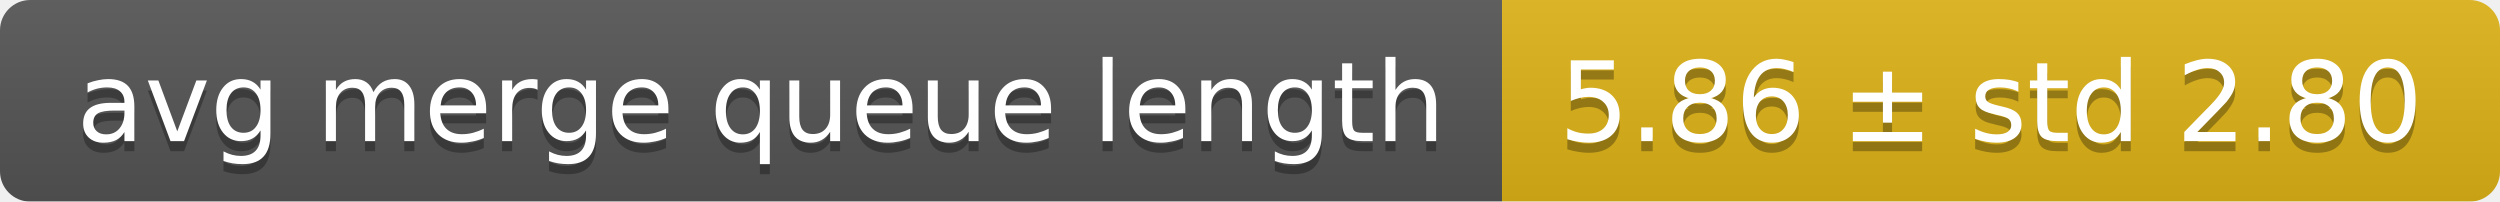
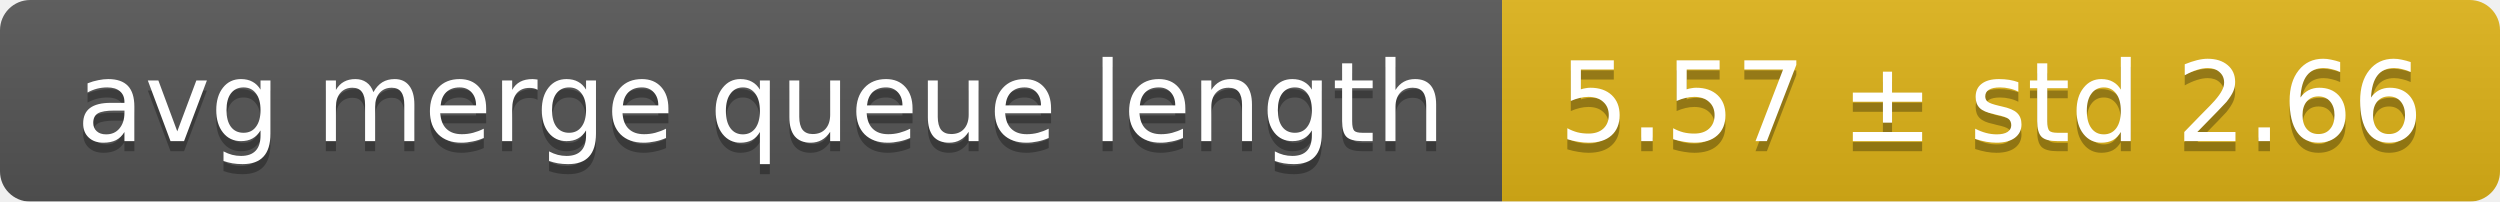
<svg xmlns="http://www.w3.org/2000/svg" width="248" height="20">
  <linearGradient id="smooth" x2="0" y2="100%">
    <stop offset="0" stop-color="#bbb" stop-opacity=".1" />
    <stop offset="1" stop-opacity=".1" />
  </linearGradient>
  <mask id="round">
    <rect width="248" height="20" rx="3" fill="#fff" />
  </mask>
  <g mask="url(#round)">
    <rect width="149" height="20" fill="#555" />
    <rect x="149" width="99" height="20" fill="#dfb317" />
    <rect width="248" height="20" fill="url(#smooth)" />
  </g>
  <g fill="#fff" text-anchor="middle" font-family="DejaVu Sans,Verdana,Geneva,sans-serif" font-size="11">
    <text x="75.5" y="15" fill="#010101" fill-opacity=".3">avg merge queue length</text>
    <text x="75.5" y="14">avg merge queue length</text>
-     <text x="197.5" y="15" fill="#010101" fill-opacity=".3">5.86 ± std 2.80</text>
-     <text x="197.5" y="14">5.86 ± std 2.80</text>
+     <text x="197.5" y="15" fill="#010101" fill-opacity=".3">5.57 ± std 2.66</text>
+     <text x="197.5" y="14">5.57 ± std 2.66</text>
  </g>
</svg>
